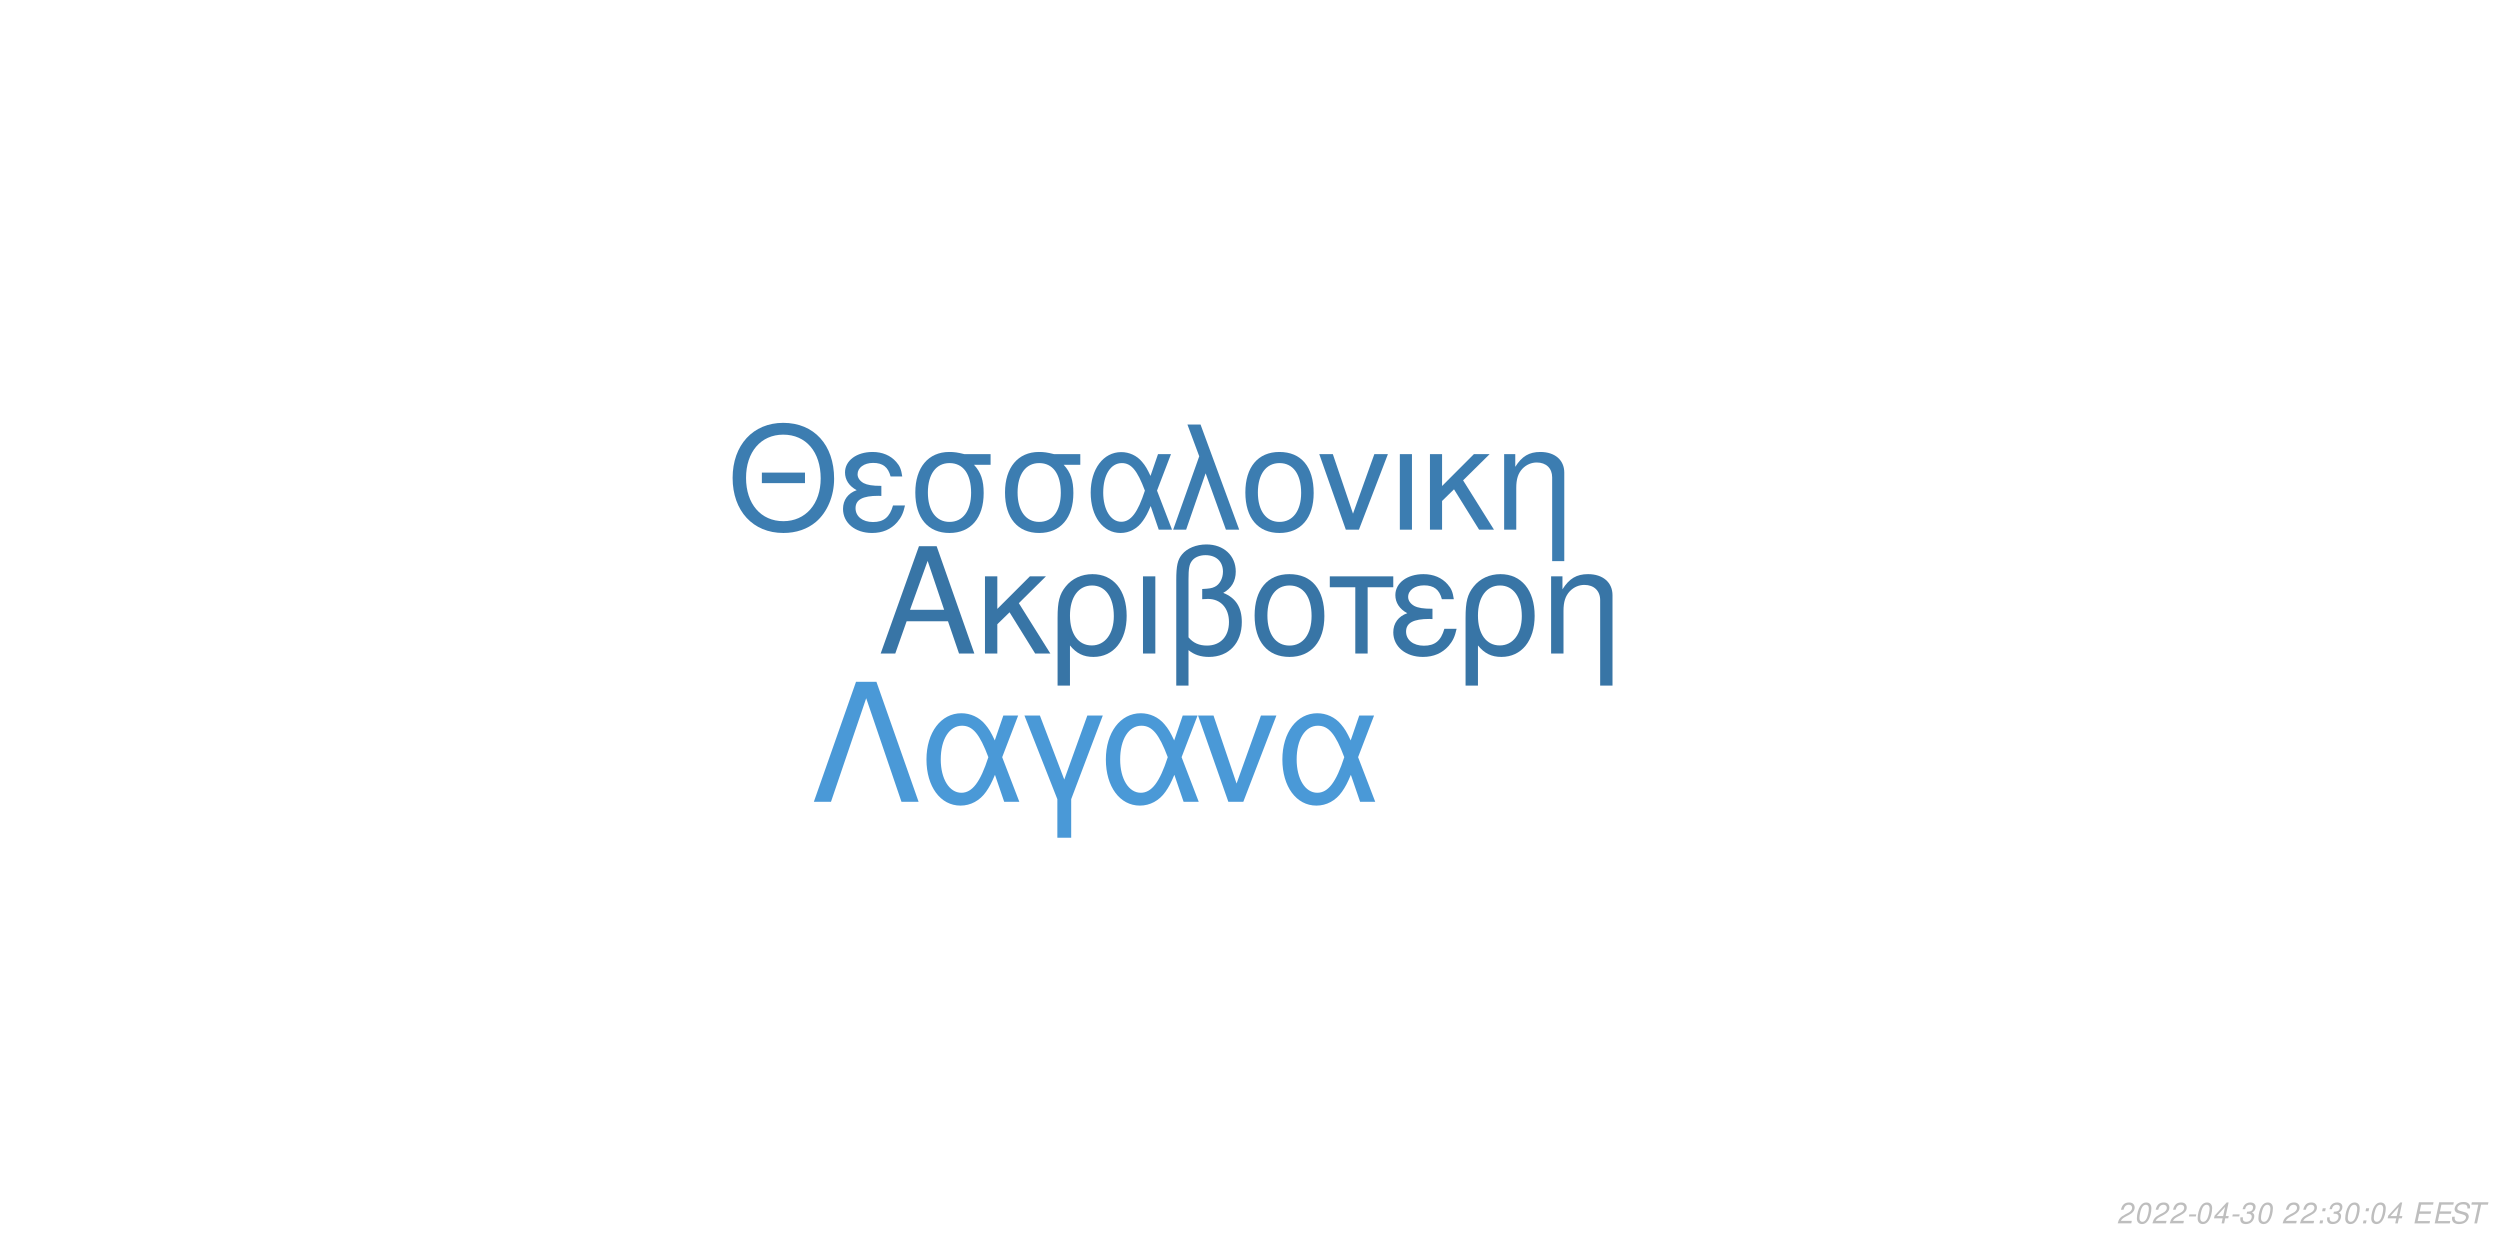
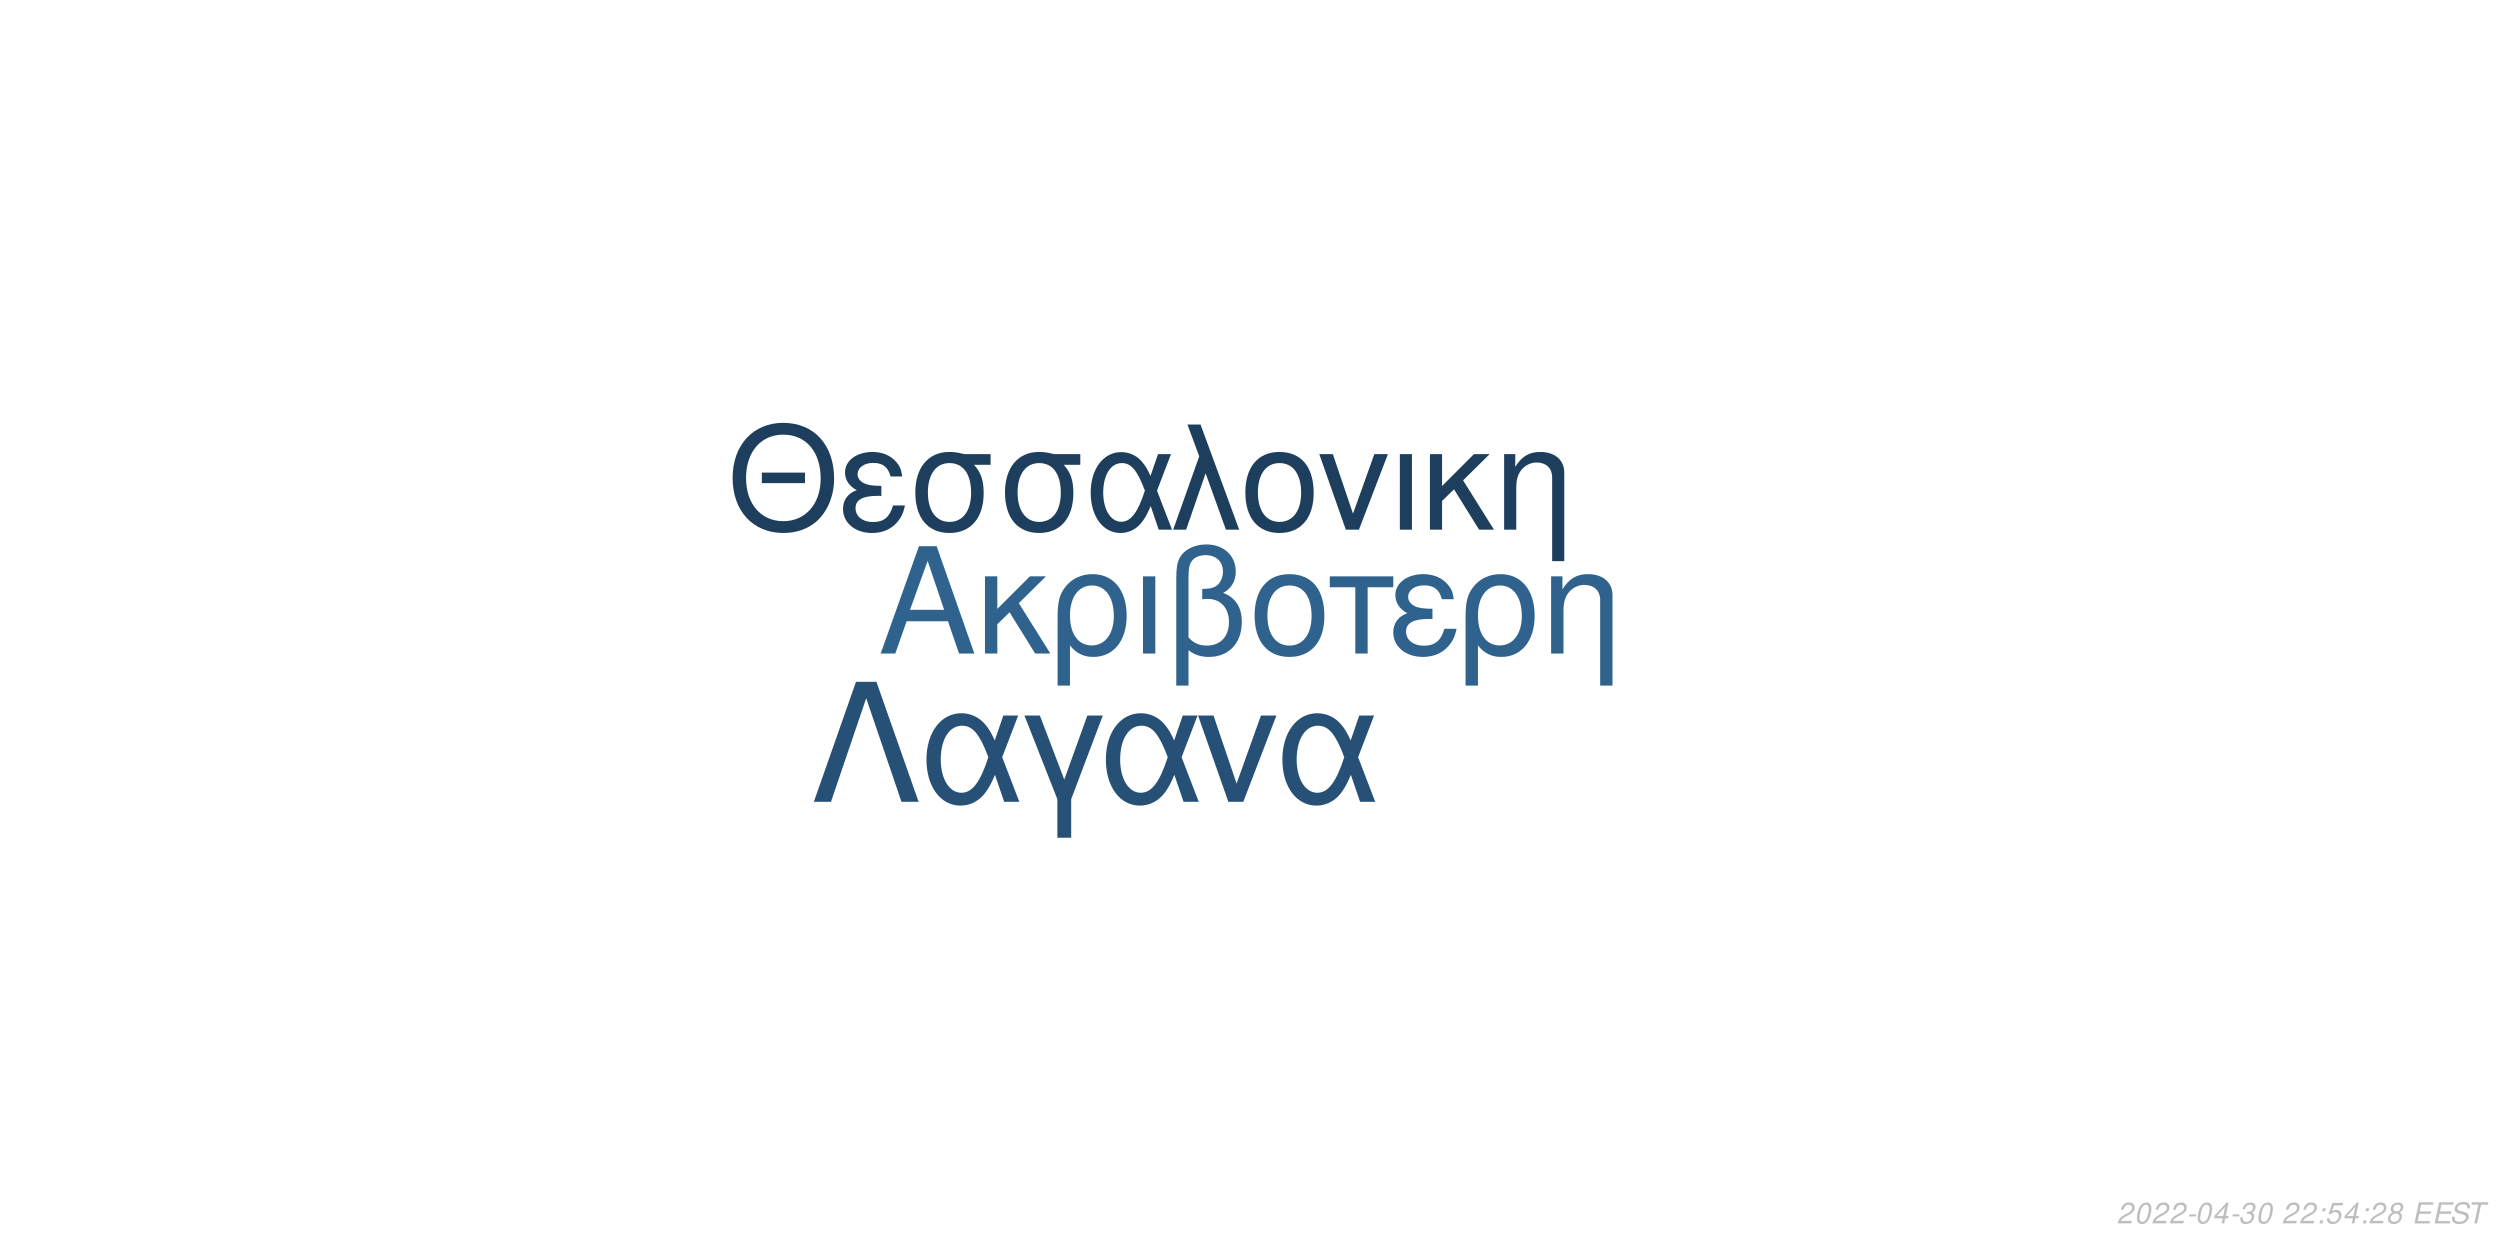
<svg xmlns="http://www.w3.org/2000/svg" xmlns:xlink="http://www.w3.org/1999/xlink" width="864pt" height="432pt" viewBox="0 0 864 432" version="1.1">
  <defs>
    <g>
      <symbol overflow="visible" id="glyph0-0">
        <path style="stroke:none;" d="" />
      </symbol>
      <symbol overflow="visible" id="glyph0-1">
        <path style="stroke:none;" d="M 24.125 -11.141 L 27.938 0 L 33.234 0 L 20.203 -37.094 L 14.094 -37.094 L 0.859 0 L 5.906 0 L 9.828 -11.141 Z M 22.797 -15.109 L 11 -15.109 L 17.094 -32.016 Z M 22.797 -15.109 " />
      </symbol>
      <symbol overflow="visible" id="glyph0-2">
        <path style="stroke:none;" d="M 7.172 -15.422 L 7.172 -26.672 L 2.906 -26.672 L 2.906 0 L 7.172 0 L 7.172 -10.125 L 11.406 -14.25 L 20.25 0 L 25.5 0 L 14.609 -17.406 L 23.969 -26.672 L 18.422 -26.672 Z M 7.172 -15.422 " />
      </symbol>
      <symbol overflow="visible" id="glyph0-3">
        <path style="stroke:none;" d="M 3 11.094 L 7.281 11.094 L 7.281 -2.797 C 9.516 -0.047 11.953 1.172 15.375 1.172 C 22.344 1.172 26.875 -4.422 26.875 -13.031 C 26.875 -21.891 22.297 -27.438 15.062 -27.438 C 11.297 -27.438 7.984 -25.906 5.797 -23.156 C 3.672 -20.516 3 -17.969 3 -12.359 Z M 14.906 -23.516 C 19.547 -23.516 22.438 -19.438 22.438 -12.922 C 22.438 -6.812 19.391 -2.797 14.812 -2.797 C 10.172 -2.797 7.281 -6.766 7.281 -13.125 C 7.281 -19.484 10.234 -23.516 14.906 -23.516 Z M 14.906 -23.516 " />
      </symbol>
      <symbol overflow="visible" id="glyph0-4">
        <path style="stroke:none;" d="M 3.516 0 L 7.781 0 L 7.781 -26.672 L 3.516 -26.672 Z M 3.516 0 " />
      </symbol>
      <symbol overflow="visible" id="glyph0-5">
        <path style="stroke:none;" d="M 4.016 11.094 L 8.25 11.094 L 8.25 -1.172 C 10.172 0.406 12.422 1.172 15.312 1.172 C 22.188 1.172 26.672 -3.609 26.672 -10.891 C 26.672 -15.984 24.578 -19.234 20.25 -20.969 C 23.109 -22.547 24.578 -25.031 24.578 -28.344 C 24.578 -33.844 20.406 -37.703 14.453 -37.703 C 10.938 -37.703 7.734 -36.391 6 -34.25 C 4.484 -32.422 4.016 -30.328 4.016 -25.391 Z M 8.25 -25.656 C 8.25 -29.359 8.5 -30.844 9.469 -32.062 C 10.375 -33.281 12.156 -34 14.094 -34 C 17.812 -34 20.156 -31.812 20.156 -28.297 C 20.156 -25.953 18.984 -23.812 17.297 -23.047 C 16.281 -22.547 15.469 -22.438 12.984 -22.297 L 12.984 -18.781 C 13.734 -18.828 14.344 -18.875 14.969 -18.875 C 19.344 -18.875 22.234 -15.719 22.234 -10.891 C 22.234 -5.906 19.281 -2.75 14.656 -2.75 C 11.953 -2.75 9.922 -3.609 8.25 -5.594 Z M 8.25 -25.656 " />
      </symbol>
      <symbol overflow="visible" id="glyph0-6">
        <path style="stroke:none;" d="M 14.094 -27.438 C 6.562 -27.438 2.094 -22.094 2.094 -13.125 C 2.094 -4.125 6.562 1.172 14.141 1.172 C 21.672 1.172 26.203 -4.172 26.203 -12.922 C 26.203 -22.188 21.828 -27.438 14.094 -27.438 Z M 14.141 -23.516 C 18.938 -23.516 21.781 -19.594 21.781 -12.984 C 21.781 -6.672 18.828 -2.75 14.141 -2.75 C 9.422 -2.75 6.516 -6.672 6.516 -13.125 C 6.516 -19.594 9.422 -23.516 14.141 -23.516 Z M 14.141 -23.516 " />
      </symbol>
      <symbol overflow="visible" id="glyph0-7">
        <path style="stroke:none;" d="M 7.891 0 L 12.156 0 L 12.156 -22.906 L 21.016 -22.906 L 21.016 -26.672 L -0.922 -26.672 L -0.922 -22.906 L 7.891 -22.906 Z M 7.891 0 " />
      </symbol>
      <symbol overflow="visible" id="glyph0-8">
        <path style="stroke:none;" d="M 14.562 -15.469 C 11.344 -15.469 9.562 -15.781 8.297 -16.438 C 6.922 -17.203 6.156 -18.328 6.156 -19.547 C 6.156 -21.891 8.453 -23.562 11.656 -23.562 C 15.062 -23.562 16.953 -22.094 17.812 -18.781 L 21.938 -18.781 C 21.578 -21.266 21.062 -22.5 19.797 -23.922 C 17.812 -26.203 14.906 -27.438 11.453 -27.438 C 5.797 -27.438 1.734 -24.375 1.734 -20.203 C 1.734 -17.609 3.156 -15.375 5.859 -13.938 C 2.797 -12.875 1.016 -10.484 1.016 -7.328 C 1.016 -2.391 5.297 1.172 11.25 1.172 C 14.969 1.172 17.906 -0.109 20.156 -2.641 C 21.578 -4.328 22.297 -5.797 22.906 -8.547 L 18.672 -8.547 C 17.5 -4.422 15.422 -2.703 11.609 -2.703 C 7.938 -2.703 5.438 -4.688 5.438 -7.578 C 5.438 -10.578 7.938 -11.953 13.484 -11.953 C 13.641 -11.953 14.094 -11.953 14.562 -11.906 Z M 14.562 -15.469 " />
      </symbol>
      <symbol overflow="visible" id="glyph0-9">
        <path style="stroke:none;" d="M 3.562 -26.672 L 3.562 0 L 7.844 0 L 7.844 -14.703 C 7.844 -17.906 8.5 -19.891 10.031 -21.531 C 11.406 -22.953 13.188 -23.719 15.062 -23.719 C 18.375 -23.719 20.516 -21.672 20.516 -18.469 L 20.516 11.094 L 24.781 11.094 L 24.781 -20.156 C 24.781 -24.578 21.469 -27.438 16.328 -27.438 C 12.359 -27.438 9.828 -25.906 7.484 -22.188 L 7.484 -26.672 Z M 3.562 -26.672 " />
      </symbol>
      <symbol overflow="visible" id="glyph1-0">
        <path style="stroke:none;" d="" />
      </symbol>
      <symbol overflow="visible" id="glyph1-1">
        <path style="stroke:none;" d="M 26.859 -19.734 L 11.953 -19.734 L 11.953 -16.094 L 26.859 -16.094 Z M 19.328 -36.922 C 8.922 -36.922 1.844 -29.25 1.844 -17.891 C 1.844 -6.484 8.875 1.141 19.391 1.141 C 23.812 1.141 27.703 -0.203 30.641 -2.688 C 34.578 -6.031 36.922 -11.656 36.922 -17.594 C 36.922 -29.297 30 -36.922 19.328 -36.922 Z M 19.328 -32.844 C 27.203 -32.844 32.281 -26.906 32.281 -17.688 C 32.281 -8.922 27.062 -2.938 19.391 -2.938 C 11.609 -2.938 6.484 -8.922 6.484 -17.891 C 6.484 -26.859 11.609 -32.844 19.328 -32.844 Z M 19.328 -32.844 " />
      </symbol>
      <symbol overflow="visible" id="glyph1-2">
        <path style="stroke:none;" d="M 14.25 -15.141 C 11.109 -15.141 9.375 -15.453 8.125 -16.094 C 6.781 -16.844 6.031 -17.938 6.031 -19.141 C 6.031 -21.422 8.266 -23.078 11.406 -23.078 C 14.75 -23.078 16.594 -21.625 17.438 -18.391 L 21.469 -18.391 C 21.125 -20.828 20.625 -22.031 19.391 -23.422 C 17.438 -25.656 14.594 -26.859 11.219 -26.859 C 5.688 -26.859 1.688 -23.875 1.688 -19.781 C 1.688 -17.234 3.094 -15.047 5.734 -13.656 C 2.734 -12.609 1 -10.266 1 -7.172 C 1 -2.344 5.188 1.141 11.016 1.141 C 14.656 1.141 17.547 -0.094 19.734 -2.594 C 21.125 -4.234 21.828 -5.688 22.422 -8.375 L 18.281 -8.375 C 17.141 -4.328 15.094 -2.641 11.359 -2.641 C 7.766 -2.641 5.328 -4.578 5.328 -7.422 C 5.328 -10.359 7.766 -11.703 13.203 -11.703 C 13.359 -11.703 13.797 -11.703 14.25 -11.656 Z M 14.25 -15.141 " />
      </symbol>
      <symbol overflow="visible" id="glyph1-3">
        <path style="stroke:none;" d="M 29 -26.109 L 19.938 -26.109 C 17.594 -26.703 16.438 -26.859 14.703 -26.859 C 7.469 -26.859 2.984 -21.469 2.984 -12.859 C 2.984 -4.031 7.375 1.141 14.797 1.141 C 22.172 1.141 26.609 -4.078 26.609 -12.656 C 26.609 -17.047 25.656 -19.828 23.266 -22.422 L 29 -22.422 Z M 14.797 -23.016 C 19.531 -23.016 22.266 -19.234 22.266 -12.75 C 22.266 -6.531 19.438 -2.688 14.797 -2.688 C 10.172 -2.688 7.328 -6.531 7.328 -12.859 C 7.328 -19.188 10.172 -23.016 14.797 -23.016 Z M 14.797 -23.016 " />
      </symbol>
      <symbol overflow="visible" id="glyph1-4">
        <path style="stroke:none;" d="M 29.344 -26.109 L 24.859 -26.109 L 22.266 -18.578 C 21.125 -21.031 20.484 -22.125 19.328 -23.469 C 17.547 -25.609 14.906 -26.812 12.156 -26.812 C 5.984 -26.812 1.594 -20.984 1.594 -12.812 C 1.594 -4.578 5.828 1.141 11.906 1.141 C 14.953 1.141 17.734 -0.344 19.625 -3.047 C 20.672 -4.531 21.281 -5.688 22.328 -8.172 L 25.109 0 L 29.703 0 L 24.516 -13.5 Z M 20.328 -13.5 C 17.891 -5.922 15.453 -2.734 12.156 -2.734 C 8.516 -2.734 5.922 -6.922 5.922 -12.812 C 5.922 -18.938 8.516 -23.016 12.359 -23.016 C 15.594 -23.016 17.688 -20.531 20.328 -13.5 Z M 20.328 -13.5 " />
      </symbol>
      <symbol overflow="visible" id="glyph1-5">
        <path style="stroke:none;" d="M 1.094 0 L 5.578 0 L 12.312 -19.484 L 19.328 0 L 23.922 0 L 10.562 -36.328 L 6.031 -36.328 L 10.109 -25.359 Z M 1.094 0 " />
      </symbol>
      <symbol overflow="visible" id="glyph1-6">
        <path style="stroke:none;" d="M 13.797 -26.859 C 6.422 -26.859 2.047 -21.625 2.047 -12.859 C 2.047 -4.031 6.422 1.141 13.859 1.141 C 21.234 1.141 25.656 -4.078 25.656 -12.656 C 25.656 -21.719 21.375 -26.859 13.797 -26.859 Z M 13.859 -23.016 C 18.531 -23.016 21.328 -19.188 21.328 -12.703 C 21.328 -6.531 18.438 -2.688 13.859 -2.688 C 9.219 -2.688 6.375 -6.531 6.375 -12.859 C 6.375 -19.188 9.219 -23.016 13.859 -23.016 Z M 13.859 -23.016 " />
      </symbol>
      <symbol overflow="visible" id="glyph1-7">
        <path style="stroke:none;" d="M 14.297 0 L 24.312 -26.109 L 19.625 -26.109 L 12.25 -5.531 L 5.281 -26.109 L 0.594 -26.109 L 9.766 0 Z M 14.297 0 " />
      </symbol>
      <symbol overflow="visible" id="glyph1-8">
        <path style="stroke:none;" d="M 3.438 0 L 7.625 0 L 7.625 -26.109 L 3.438 -26.109 Z M 3.438 0 " />
      </symbol>
      <symbol overflow="visible" id="glyph1-9">
        <path style="stroke:none;" d="M 7.031 -15.094 L 7.031 -26.109 L 2.844 -26.109 L 2.844 0 L 7.031 0 L 7.031 -9.922 L 11.156 -13.953 L 19.828 0 L 24.969 0 L 14.297 -17.047 L 23.469 -26.109 L 18.031 -26.109 Z M 7.031 -15.094 " />
      </symbol>
      <symbol overflow="visible" id="glyph1-10">
        <path style="stroke:none;" d="M 3.484 -26.109 L 3.484 0 L 7.672 0 L 7.672 -14.406 C 7.672 -17.547 8.328 -19.484 9.812 -21.078 C 11.156 -22.469 12.906 -23.219 14.75 -23.219 C 17.984 -23.219 20.078 -21.234 20.078 -18.094 L 20.078 10.859 L 24.266 10.859 L 24.266 -19.734 C 24.266 -24.062 21.031 -26.859 16 -26.859 C 12.109 -26.859 9.609 -25.359 7.328 -21.719 L 7.328 -26.109 Z M 3.484 -26.109 " />
      </symbol>
      <symbol overflow="visible" id="glyph2-0">
        <path style="stroke:none;" d="" />
      </symbol>
      <symbol overflow="visible" id="glyph2-1">
        <path style="stroke:none;" d="M 22.531 -41.484 L 15.484 -41.484 L 0.906 0 L 6.828 0 L 19 -35.797 L 31.188 0 L 37.109 0 Z M 22.531 -41.484 " />
      </symbol>
      <symbol overflow="visible" id="glyph2-2">
        <path style="stroke:none;" d="M 33.516 -29.812 L 28.391 -29.812 L 25.438 -21.219 C 24.125 -24.016 23.391 -25.266 22.078 -26.797 C 20.031 -29.25 17.016 -30.609 13.891 -30.609 C 6.828 -30.609 1.828 -23.953 1.828 -14.625 C 1.828 -5.234 6.656 1.312 13.594 1.312 C 17.078 1.312 20.266 -0.391 22.422 -3.469 C 23.609 -5.172 24.297 -6.484 25.5 -9.328 L 28.688 0 L 33.922 0 L 28 -15.422 Z M 23.219 -15.422 C 20.422 -6.766 17.641 -3.125 13.891 -3.125 C 9.734 -3.125 6.766 -7.906 6.766 -14.625 C 6.766 -21.625 9.734 -26.297 14.109 -26.297 C 17.812 -26.297 20.203 -23.453 23.219 -15.422 Z M 23.219 -15.422 " />
      </symbol>
      <symbol overflow="visible" id="glyph2-3">
        <path style="stroke:none;" d="M 12.062 12.406 L 16.844 12.406 L 16.844 -0.906 L 27.766 -29.812 L 22.422 -29.812 L 14.453 -7.688 L 6.031 -29.812 L 0.688 -29.812 L 12.062 -0.906 Z M 12.062 12.406 " />
      </symbol>
      <symbol overflow="visible" id="glyph2-4">
        <path style="stroke:none;" d="M 16.328 0 L 27.766 -29.812 L 22.422 -29.812 L 14 -6.312 L 6.031 -29.812 L 0.688 -29.812 L 11.156 0 Z M 16.328 0 " />
      </symbol>
      <symbol overflow="visible" id="glyph3-0">
        <path style="stroke:none;" d="" />
      </symbol>
      <symbol overflow="visible" id="glyph3-1">
        <path style="stroke:none;" d="M 5.234 -0.875 L 1.469 -0.875 C 1.641 -1.375 2.203 -1.891 3.109 -2.344 L 4.234 -2.938 C 5.562 -3.625 6.219 -4.469 6.219 -5.484 C 6.219 -5.938 6.062 -6.359 5.797 -6.656 C 5.469 -7.047 4.984 -7.234 4.312 -7.234 C 2.766 -7.234 1.891 -6.453 1.484 -4.734 L 2.375 -4.734 C 2.484 -5.188 2.609 -5.484 2.797 -5.75 C 3.094 -6.203 3.609 -6.453 4.188 -6.453 C 4.891 -6.453 5.344 -6.031 5.344 -5.375 C 5.344 -4.703 4.859 -4.094 4.016 -3.656 L 2.984 -3.125 C 1.234 -2.188 0.797 -1.656 0.344 -0.016 L 5.047 -0.016 Z M 5.234 -0.875 " />
      </symbol>
      <symbol overflow="visible" id="glyph3-2">
        <path style="stroke:none;" d="M 4.203 -7.234 C 3.375 -7.234 2.688 -6.812 2.125 -5.984 C 1.484 -5.047 0.984 -3.188 0.984 -1.734 C 0.984 -1.109 1.172 -0.562 1.484 -0.266 C 1.797 0.047 2.281 0.234 2.766 0.234 C 3.625 0.234 4.281 -0.156 4.859 -1.016 C 5.516 -1.953 6 -3.797 6 -5.266 C 6 -6.5 5.328 -7.234 4.203 -7.234 Z M 4.094 -6.453 C 4.734 -6.453 5.125 -5.984 5.125 -5.156 C 5.125 -4.203 4.781 -2.625 4.406 -1.812 C 3.984 -0.938 3.516 -0.547 2.875 -0.547 C 2.25 -0.547 1.875 -1.031 1.875 -1.828 C 1.875 -2.797 2.203 -4.344 2.594 -5.203 C 2.984 -6.047 3.453 -6.453 4.094 -6.453 Z M 4.094 -6.453 " />
      </symbol>
      <symbol overflow="visible" id="glyph3-3">
        <path style="stroke:none;" d="M 3.516 -3.125 L 1.125 -3.125 L 0.969 -2.406 L 3.359 -2.406 Z M 3.516 -3.125 " />
      </symbol>
      <symbol overflow="visible" id="glyph3-4">
        <path style="stroke:none;" d="M 3.625 -1.75 L 3.266 0 L 4.141 0 L 4.516 -1.75 L 5.562 -1.75 L 5.734 -2.531 L 4.688 -2.531 L 5.688 -7.234 L 5.016 -7.234 L 0.844 -2.672 L 0.641 -1.75 Z M 3.797 -2.531 L 1.594 -2.531 L 4.469 -5.703 Z M 3.797 -2.531 " />
      </symbol>
      <symbol overflow="visible" id="glyph3-5">
        <path style="stroke:none;" d="M 2.922 -3.312 C 3.125 -3.344 3.234 -3.344 3.375 -3.344 C 4.203 -3.344 4.688 -3 4.688 -2.406 C 4.688 -1.312 3.906 -0.547 2.781 -0.547 C 2.047 -0.547 1.594 -0.938 1.594 -1.562 C 1.594 -1.719 1.609 -1.844 1.656 -2.094 L 0.766 -2.094 C 0.734 -1.797 0.719 -1.641 0.719 -1.469 C 0.719 -0.375 1.406 0.234 2.641 0.234 C 3.547 0.234 4.297 -0.078 4.812 -0.656 C 5.266 -1.156 5.562 -1.875 5.562 -2.547 C 5.562 -3.125 5.344 -3.453 4.797 -3.734 C 5.641 -4.234 6.016 -4.844 6.016 -5.734 C 6.016 -6.656 5.312 -7.234 4.203 -7.234 C 3.375 -7.234 2.672 -6.938 2.188 -6.375 C 1.891 -6.031 1.703 -5.641 1.516 -4.906 L 2.391 -4.906 C 2.5 -5.359 2.594 -5.594 2.734 -5.812 C 3.047 -6.234 3.516 -6.453 4.078 -6.453 C 4.734 -6.453 5.141 -6.125 5.141 -5.578 C 5.141 -5.188 5.016 -4.797 4.797 -4.547 C 4.516 -4.234 4 -4.062 3.266 -4.062 L 3.078 -4.062 Z M 2.922 -3.312 " />
      </symbol>
      <symbol overflow="visible" id="glyph3-6">
        <path style="stroke:none;" d="" />
      </symbol>
      <symbol overflow="visible" id="glyph3-7">
        <path style="stroke:none;" d="M 2.359 -1.031 L 1.312 -1.031 L 1.094 0 L 2.141 0 Z M 3.266 -5.234 L 2.219 -5.234 L 2 -4.203 L 3.047 -4.203 Z M 3.266 -5.234 " />
      </symbol>
      <symbol overflow="visible" id="glyph3-8">
+         <path style="stroke:none;" d="M 6.297 -7.094 L 2.594 -7.094 L 1.234 -3.234 L 2.047 -3.234 C 2.656 -3.766 2.938 -3.906 3.531 -3.906 C 4.328 -3.906 4.797 -3.453 4.797 -2.688 C 4.797 -1.438 3.969 -0.547 2.828 -0.547 C 2.031 -0.547 1.609 -0.938 1.578 -1.734 L 0.703 -1.734 L 0.703 -1.516 C 0.703 -0.938 0.844 -0.547 1.188 -0.266 C 1.562 0.062 2.078 0.234 2.703 0.234 C 3.656 0.234 4.391 -0.156 4.984 -0.922 C 5.422 -1.5 5.672 -2.234 5.672 -2.953 C 5.672 -4 4.938 -4.672 3.812 -4.672 C 3.328 -4.672 2.906 -4.547 2.406 -4.234 L 3.109 -6.219 L 6.109 -6.219 Z M 6.297 -7.094 " />
+       </symbol>
+       <symbol overflow="visible" id="glyph3-9">
+         <path style="stroke:none;" d="M 4.766 -3.797 C 5.078 -3.969 5.234 -4.078 5.438 -4.234 C 5.812 -4.594 6.062 -5.172 6.062 -5.734 C 6.062 -6.625 5.344 -7.234 4.266 -7.234 C 2.812 -7.234 1.703 -6.219 1.703 -4.875 C 1.703 -4.406 1.875 -4.125 2.359 -3.812 C 1.297 -3.312 0.75 -2.516 0.75 -1.469 C 0.75 -0.438 1.547 0.234 2.812 0.234 C 3.656 0.234 4.359 -0.094 4.938 -0.734 C 5.359 -1.234 5.609 -1.859 5.609 -2.438 C 5.609 -3.047 5.312 -3.516 4.766 -3.797 Z M 4.109 -6.453 C 4.797 -6.453 5.188 -6.125 5.188 -5.578 C 5.188 -5.266 5.062 -4.922 4.859 -4.672 C 4.562 -4.312 4.188 -4.156 3.656 -4.156 C 2.984 -4.156 2.594 -4.453 2.594 -4.984 C 2.594 -5.859 3.203 -6.453 4.109 -6.453 Z M 3.453 -3.406 C 4.234 -3.406 4.734 -2.984 4.734 -2.312 C 4.734 -1.312 3.922 -0.547 2.875 -0.547 C 2.125 -0.547 1.625 -0.969 1.625 -1.625 C 1.625 -2.609 2.438 -3.406 3.453 -3.406 Z M 3.453 -3.406 " />
+       </symbol>
+       <symbol overflow="visible" id="glyph3-10">
        <path style="stroke:none;" d="M 2.547 -3.312 L 6.5 -3.312 L 6.688 -4.141 L 2.719 -4.141 L 3.219 -6.469 L 7.344 -6.469 L 7.516 -7.297 L 2.453 -7.297 L 0.906 0 L 6.125 0 L 6.297 -0.812 L 2.016 -0.812 Z M 2.547 -3.312 " />
      </symbol>
-       <symbol overflow="visible" id="glyph3-9">
+       <symbol overflow="visible" id="glyph3-11">
        <path style="stroke:none;" d="M 7.062 -5.156 C 7.125 -5.438 7.141 -5.562 7.141 -5.703 C 7.141 -6.156 6.938 -6.594 6.594 -6.891 C 6.188 -7.25 5.656 -7.406 4.875 -7.406 C 3.844 -7.406 3.047 -7.125 2.5 -6.562 C 2.094 -6.141 1.781 -5.438 1.781 -4.922 C 1.781 -4.297 2.219 -3.766 2.891 -3.562 L 4.594 -3.094 C 5.406 -2.859 5.734 -2.578 5.734 -2.094 C 5.734 -1.781 5.547 -1.406 5.266 -1.141 C 4.844 -0.766 4.266 -0.578 3.453 -0.578 C 2.328 -0.578 1.812 -0.984 1.812 -1.906 C 1.812 -2.047 1.812 -2.125 1.844 -2.312 L 0.984 -2.312 C 0.906 -2.062 0.891 -1.906 0.891 -1.688 C 0.891 -0.484 1.797 0.234 3.297 0.234 C 4.359 0.234 5.234 -0.062 5.812 -0.609 C 6.344 -1.078 6.688 -1.797 6.688 -2.375 C 6.688 -2.641 6.609 -2.906 6.453 -3.156 C 6.234 -3.5 5.938 -3.703 5.469 -3.828 L 3.75 -4.312 C 2.984 -4.547 2.734 -4.734 2.734 -5.188 C 2.734 -5.547 2.875 -5.844 3.188 -6.109 C 3.547 -6.438 4.031 -6.594 4.703 -6.594 C 5.266 -6.594 5.688 -6.484 5.906 -6.297 C 6.094 -6.125 6.219 -5.797 6.219 -5.516 C 6.219 -5.422 6.203 -5.344 6.188 -5.156 Z M 7.062 -5.156 " />
      </symbol>
-       <symbol overflow="visible" id="glyph3-10">
+       <symbol overflow="visible" id="glyph3-12">
        <path style="stroke:none;" d="M 4.938 -6.469 L 7.312 -6.469 L 7.484 -7.297 L 1.75 -7.297 L 1.578 -6.469 L 3.984 -6.469 L 2.609 0 L 3.547 0 Z M 4.938 -6.469 " />
      </symbol>
    </g>
  </defs>
  <g id="surface1">
    <rect x="0" y="0" width="864" height="432" style="fill:rgb(100%,100%,100%);fill-opacity:1;stroke:none;" />
-     <g style="fill:rgb(21.961%,45.882%,65.098%);fill-opacity:1;">
+     <g style="fill:rgb(18.431%,38.824%,55.686%);fill-opacity:1;">
      <use xlink:href="#glyph0-1" x="303.5" y="225.861" />
      <use xlink:href="#glyph0-2" x="337.5" y="225.861" />
      <use xlink:href="#glyph0-3" x="362.5" y="225.861" />
      <use xlink:href="#glyph0-4" x="391.5" y="225.861" />
      <use xlink:href="#glyph0-5" x="402.5" y="225.861" />
      <use xlink:href="#glyph0-6" x="431.5" y="225.861" />
      <use xlink:href="#glyph0-7" x="460.5" y="225.861" />
      <use xlink:href="#glyph0-8" x="480.5" y="225.861" />
      <use xlink:href="#glyph0-3" x="503.5" y="225.861" />
      <use xlink:href="#glyph0-9" x="532.5" y="225.861" />
    </g>
-     <g style="fill:rgb(23.529%,49.02%,69.412%);fill-opacity:1;">
+     <g style="fill:rgb(11.373%,24.314%,36.078%);fill-opacity:1;">
      <use xlink:href="#glyph1-1" x="251.348" y="183.058" />
      <use xlink:href="#glyph1-2" x="290.348" y="183.058" />
      <use xlink:href="#glyph1-3" x="313.348" y="183.058" />
      <use xlink:href="#glyph1-3" x="344.348" y="183.058" />
      <use xlink:href="#glyph1-4" x="375.348" y="183.058" />
      <use xlink:href="#glyph1-5" x="404.348" y="183.058" />
      <use xlink:href="#glyph1-6" x="428.348" y="183.058" />
      <use xlink:href="#glyph1-7" x="455.348" y="183.058" />
      <use xlink:href="#glyph1-8" x="480.348" y="183.058" />
      <use xlink:href="#glyph1-9" x="491.348" y="183.058" />
      <use xlink:href="#glyph1-10" x="516.348" y="183.058" />
    </g>
-     <g style="fill:rgb(29.02%,60%,84.314%);fill-opacity:1;">
+     <g style="fill:rgb(14.902%,31.373%,45.882%);fill-opacity:1;">
      <use xlink:href="#glyph2-1" x="280.359" y="277.105" />
      <use xlink:href="#glyph2-2" x="318.359" y="277.105" />
      <use xlink:href="#glyph2-3" x="353.359" y="277.105" />
      <use xlink:href="#glyph2-2" x="380.359" y="277.105" />
      <use xlink:href="#glyph2-4" x="413.359" y="277.105" />
      <use xlink:href="#glyph2-2" x="441.359" y="277.105" />
    </g>
    <g style="fill:rgb(74.51%,74.51%,74.51%);fill-opacity:1;">
      <use xlink:href="#glyph3-1" x="731.52" y="422.81" />
      <use xlink:href="#glyph3-2" x="737.52" y="422.81" />
      <use xlink:href="#glyph3-1" x="743.52" y="422.81" />
      <use xlink:href="#glyph3-1" x="749.52" y="422.81" />
      <use xlink:href="#glyph3-3" x="755.52" y="422.81" />
      <use xlink:href="#glyph3-2" x="758.52" y="422.81" />
      <use xlink:href="#glyph3-4" x="764.52" y="422.81" />
      <use xlink:href="#glyph3-3" x="770.52" y="422.81" />
      <use xlink:href="#glyph3-5" x="773.52" y="422.81" />
      <use xlink:href="#glyph3-2" x="779.52" y="422.81" />
      <use xlink:href="#glyph3-6" x="785.52" y="422.81" />
      <use xlink:href="#glyph3-1" x="788.52" y="422.81" />
      <use xlink:href="#glyph3-1" x="794.52" y="422.81" />
      <use xlink:href="#glyph3-7" x="800.52" y="422.81" />
-       <use xlink:href="#glyph3-5" x="803.52" y="422.81" />
-       <use xlink:href="#glyph3-2" x="809.52" y="422.81" />
+       <use xlink:href="#glyph3-8" x="803.52" y="422.81" />
+       <use xlink:href="#glyph3-4" x="809.52" y="422.81" />
      <use xlink:href="#glyph3-7" x="815.52" y="422.81" />
-       <use xlink:href="#glyph3-2" x="818.52" y="422.81" />
-       <use xlink:href="#glyph3-4" x="824.52" y="422.81" />
+       <use xlink:href="#glyph3-1" x="818.52" y="422.81" />
+       <use xlink:href="#glyph3-9" x="824.52" y="422.81" />
      <use xlink:href="#glyph3-6" x="830.52" y="422.81" />
-       <use xlink:href="#glyph3-8" x="833.52" y="422.81" />
-       <use xlink:href="#glyph3-8" x="840.52" y="422.81" />
-       <use xlink:href="#glyph3-9" x="846.52" y="422.81" />
-       <use xlink:href="#glyph3-10" x="852.52" y="422.81" />
+       <use xlink:href="#glyph3-10" x="833.52" y="422.81" />
+       <use xlink:href="#glyph3-10" x="840.52" y="422.81" />
+       <use xlink:href="#glyph3-11" x="846.52" y="422.81" />
+       <use xlink:href="#glyph3-12" x="852.52" y="422.81" />
    </g>
  </g>
</svg>
